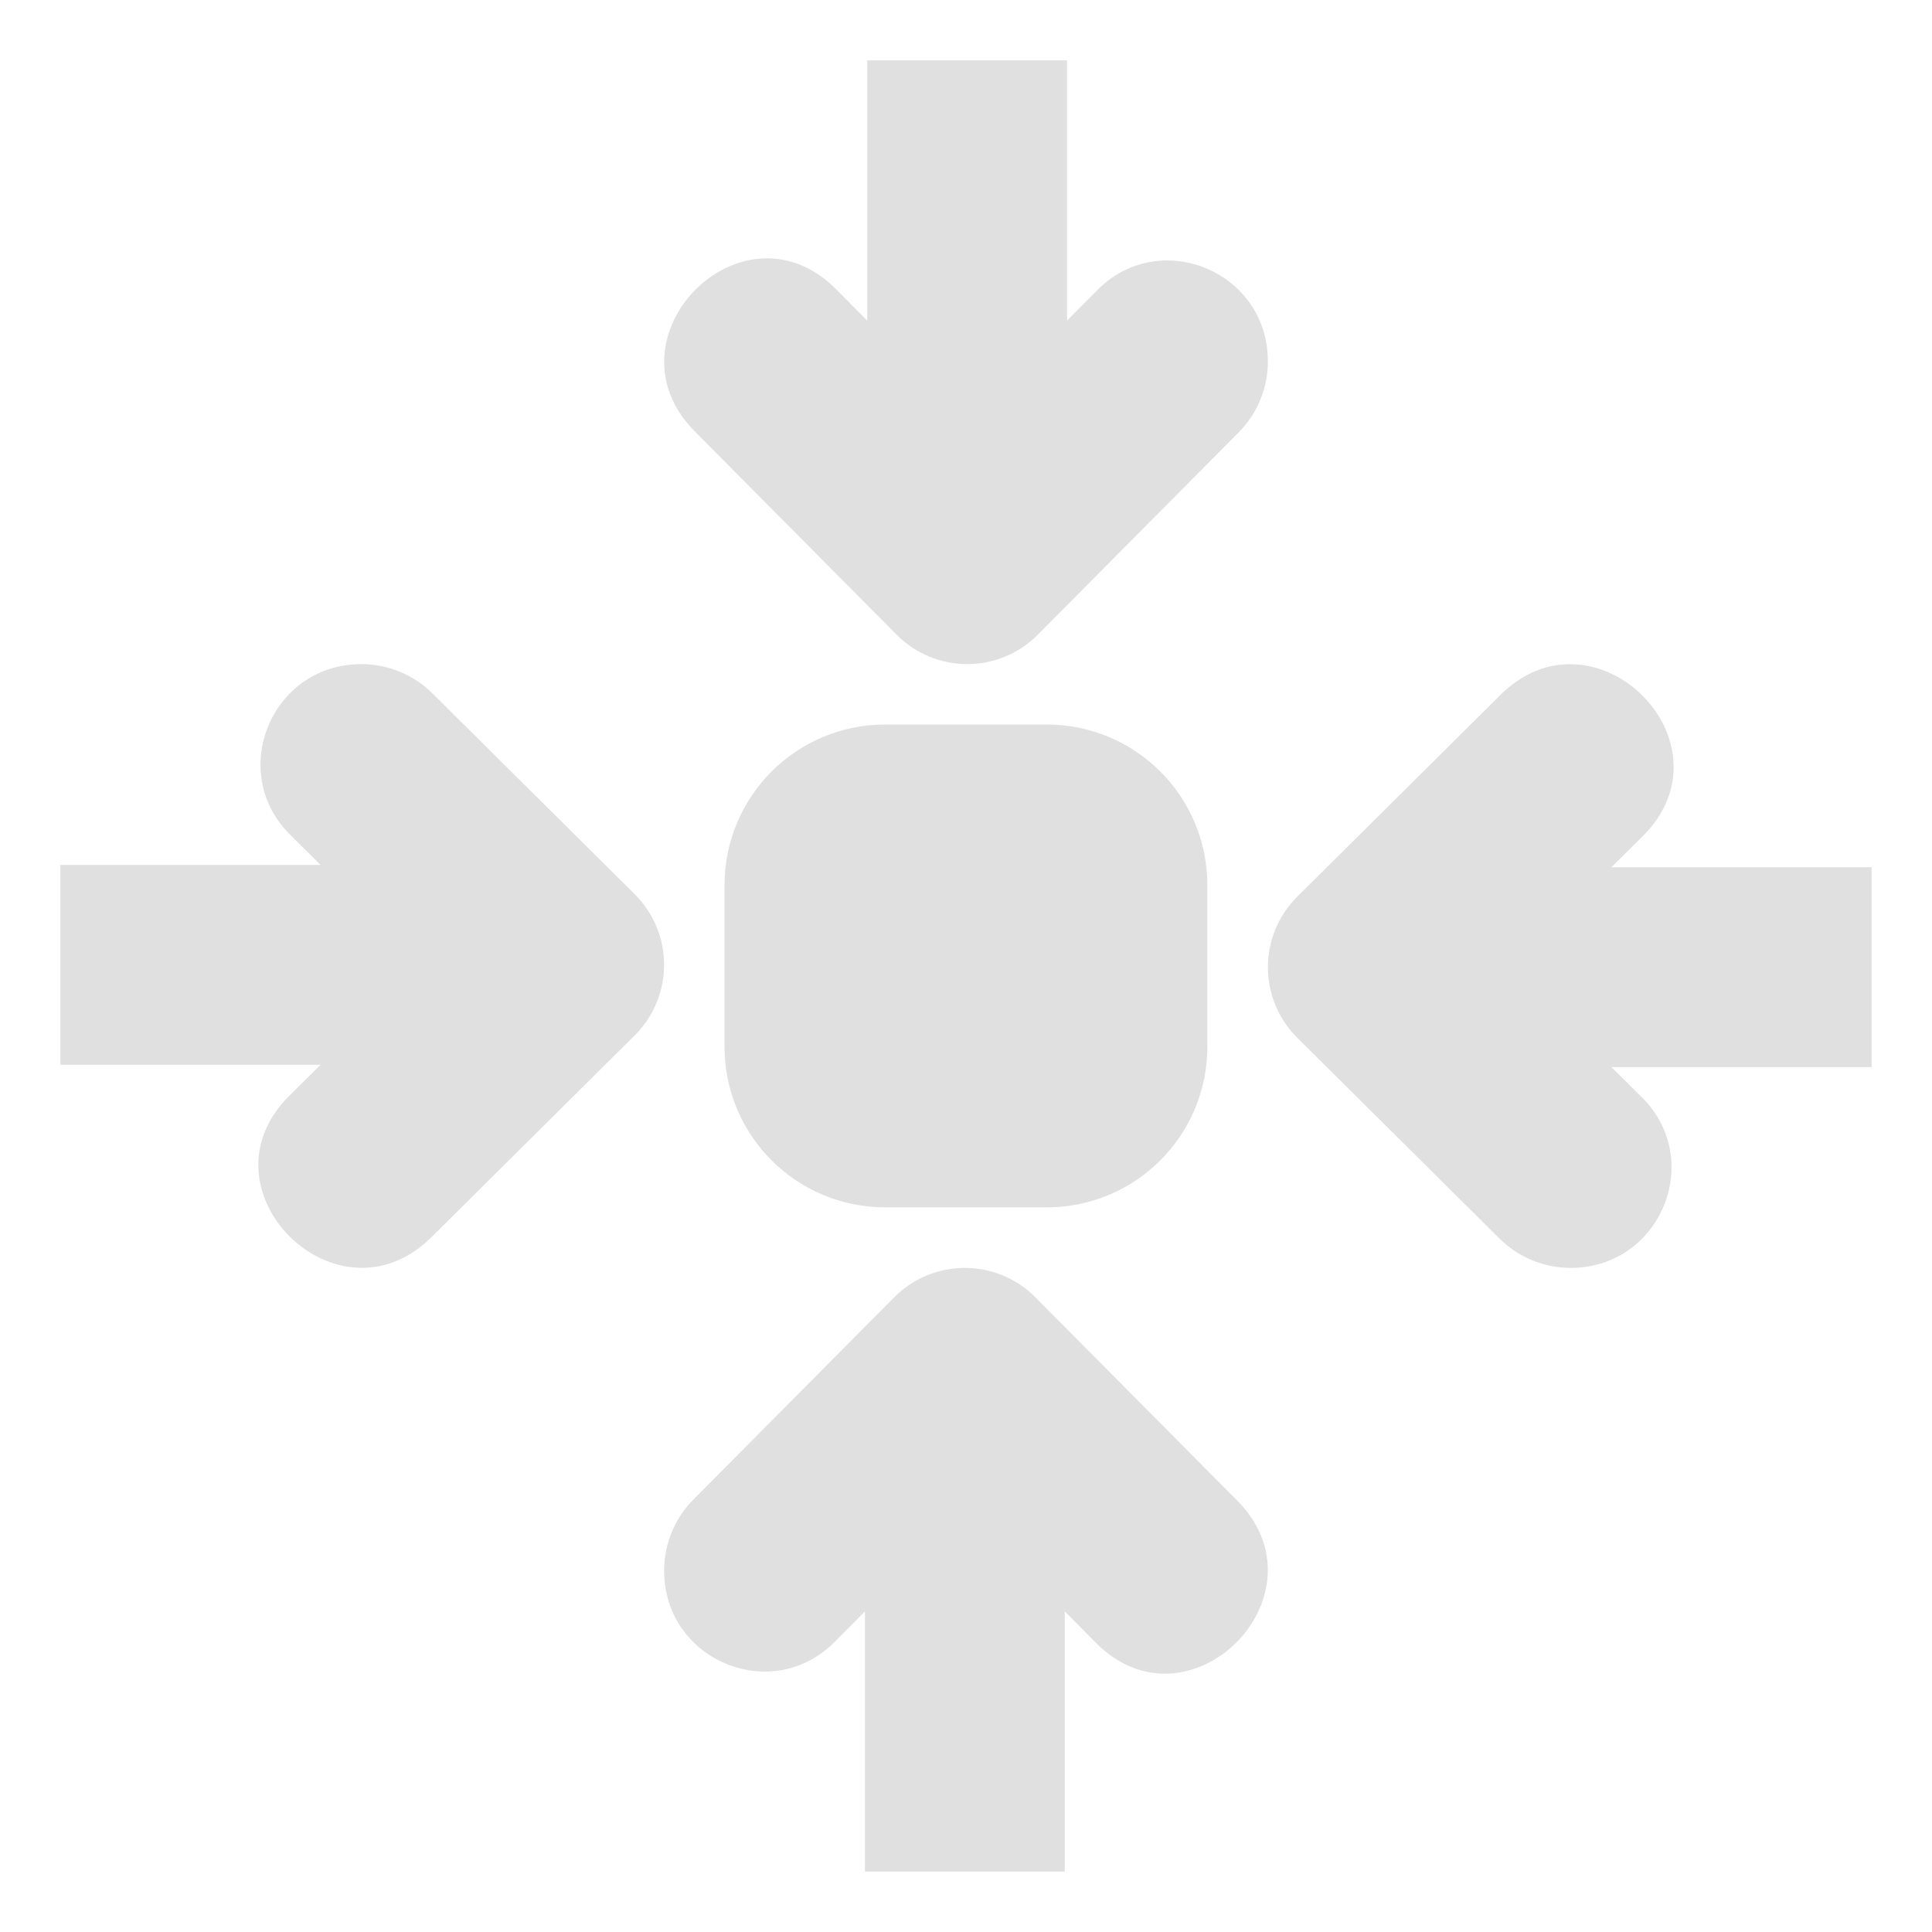
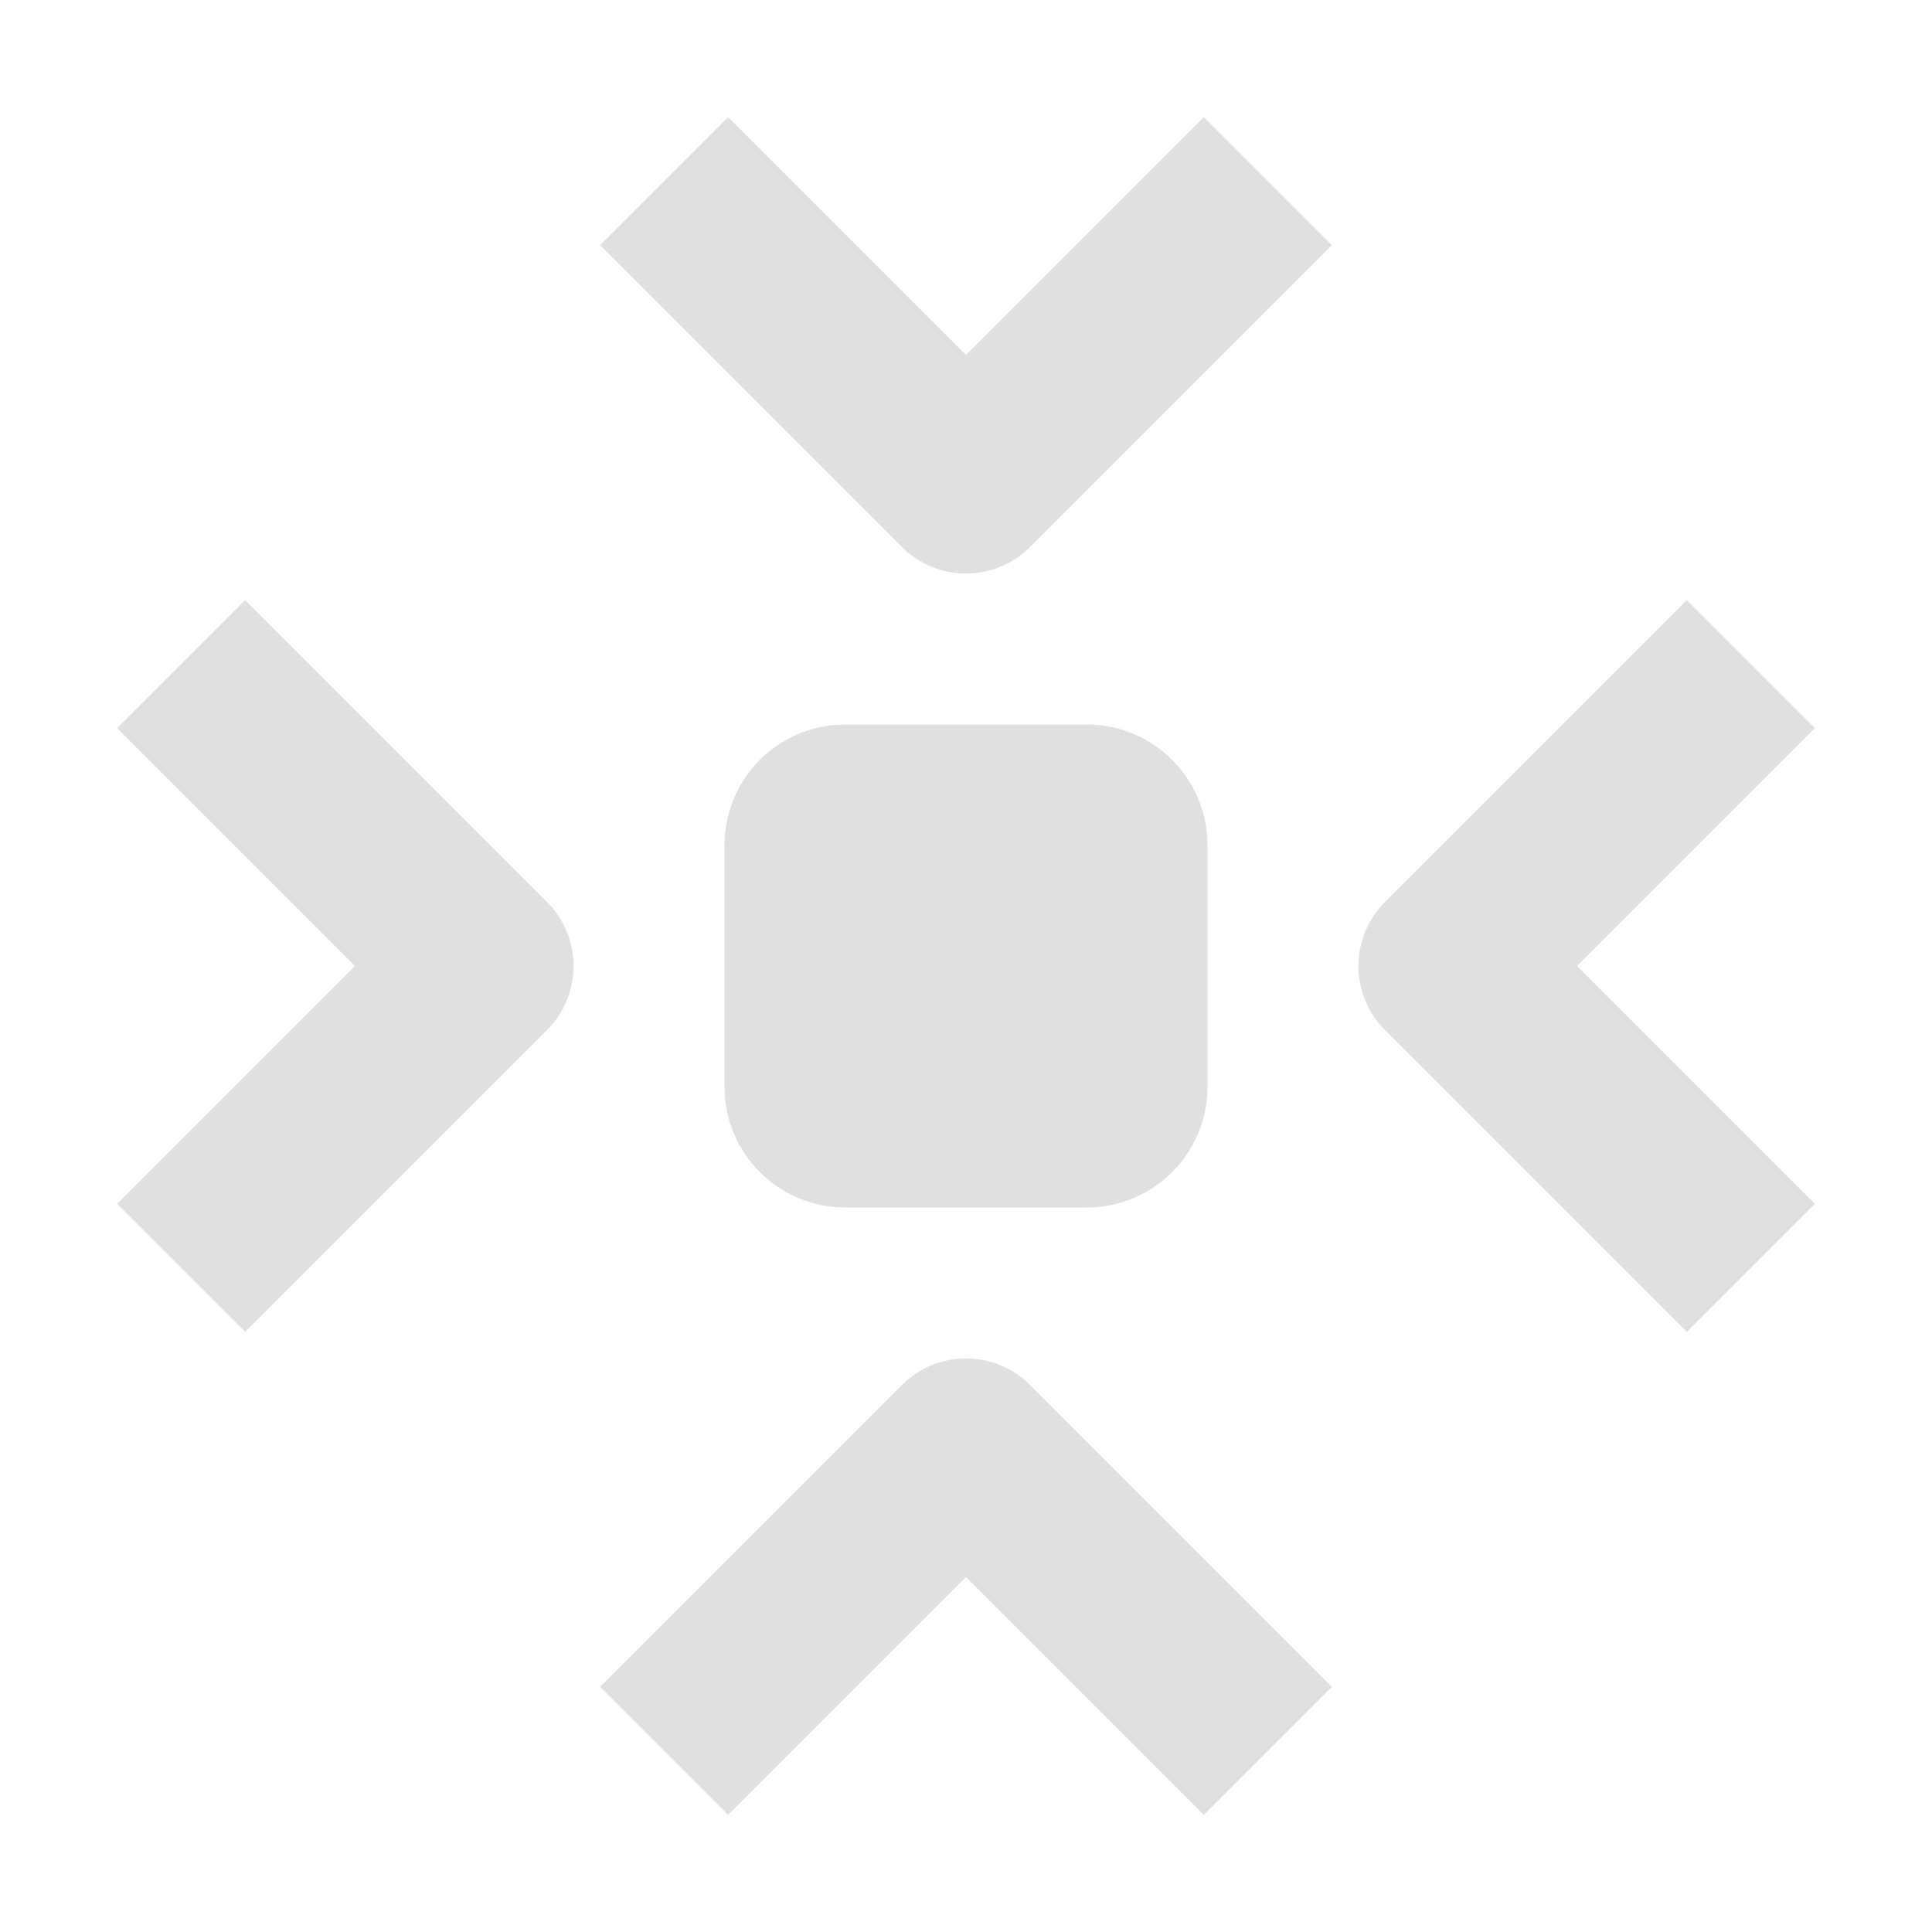
<svg xmlns="http://www.w3.org/2000/svg" height="16" viewBox="0 0 16 16" width="16">
-   <circle cx="4" cy="12" fill="none" r="2" />
-   <g fill="#e0e0e0">
-     <path d="m7.333 6c-.739 0-1.333.595-1.333 1.333v1.333c0 .739.595 1.333 1.333 1.333h1.333c.739 0 1.333-.595 1.333-1.333v-1.333c0-.739-.595-1.333-1.333-1.333z" stroke-width=".667" />
-     <g stroke-width=".83">
-       <path d="m2.992 5.5c-.748 0-1.117.903-.581 1.421l.244.242h-2.155v1.655h2.155l-.244.242c-.816.78.393 1.98 1.178 1.17l1.667-1.655c.325-.323.325-.847 0-1.17l-1.667-1.655c-.157-.16-.372-.25-.597-.25z" />
-       <path d="m13.008 10.5c.748-0 1.117-.903.581-1.421l-.244-.242h2.155v-1.655h-2.155l.244-.242c.816-.78-.393-1.98-1.178-1.17l-1.667 1.655c-.325.323-.325.847 0 1.17l1.667 1.655c.157.16.372.25.597.25z" />
-       <path d="m5.5 13.008c0.0.748.903 1.117 1.421.581l.242-.244v2.155h1.655v-2.155l.242.244c.78.816 1.98-.393 1.17-1.178l-1.655-1.667c-.323-.325-.847-.325-1.17 0l-1.655 1.667c-.16.157-.25.372-.25.597z" />
-       <path d="m10.5 2.992c-0-.748-.903-1.117-1.421-.581l-.242.244v-2.155h-1.655v2.155l-.242-.244c-.78-.816-1.98.393-1.17 1.178l1.655 1.667c.323.325.847.325 1.17 0l1.655-1.667c.16-.157.25-.372.25-.597z" />
-     </g>
-   </g>
+   <rect x="6" y="6" width="4" height="4" rx="1" fill="#e0e0e0" />
+   <path d="M1.5 5.5 4 8l-2.5 2.5m13 0L12 8l2.5-2.5m-4-4L8 4 5.5 1.5m0 13L8 12l2.5 2.5" fill="none" stroke-width="1.5" stroke-linejoin="round" stroke="#e0e0e0" />
</svg>
